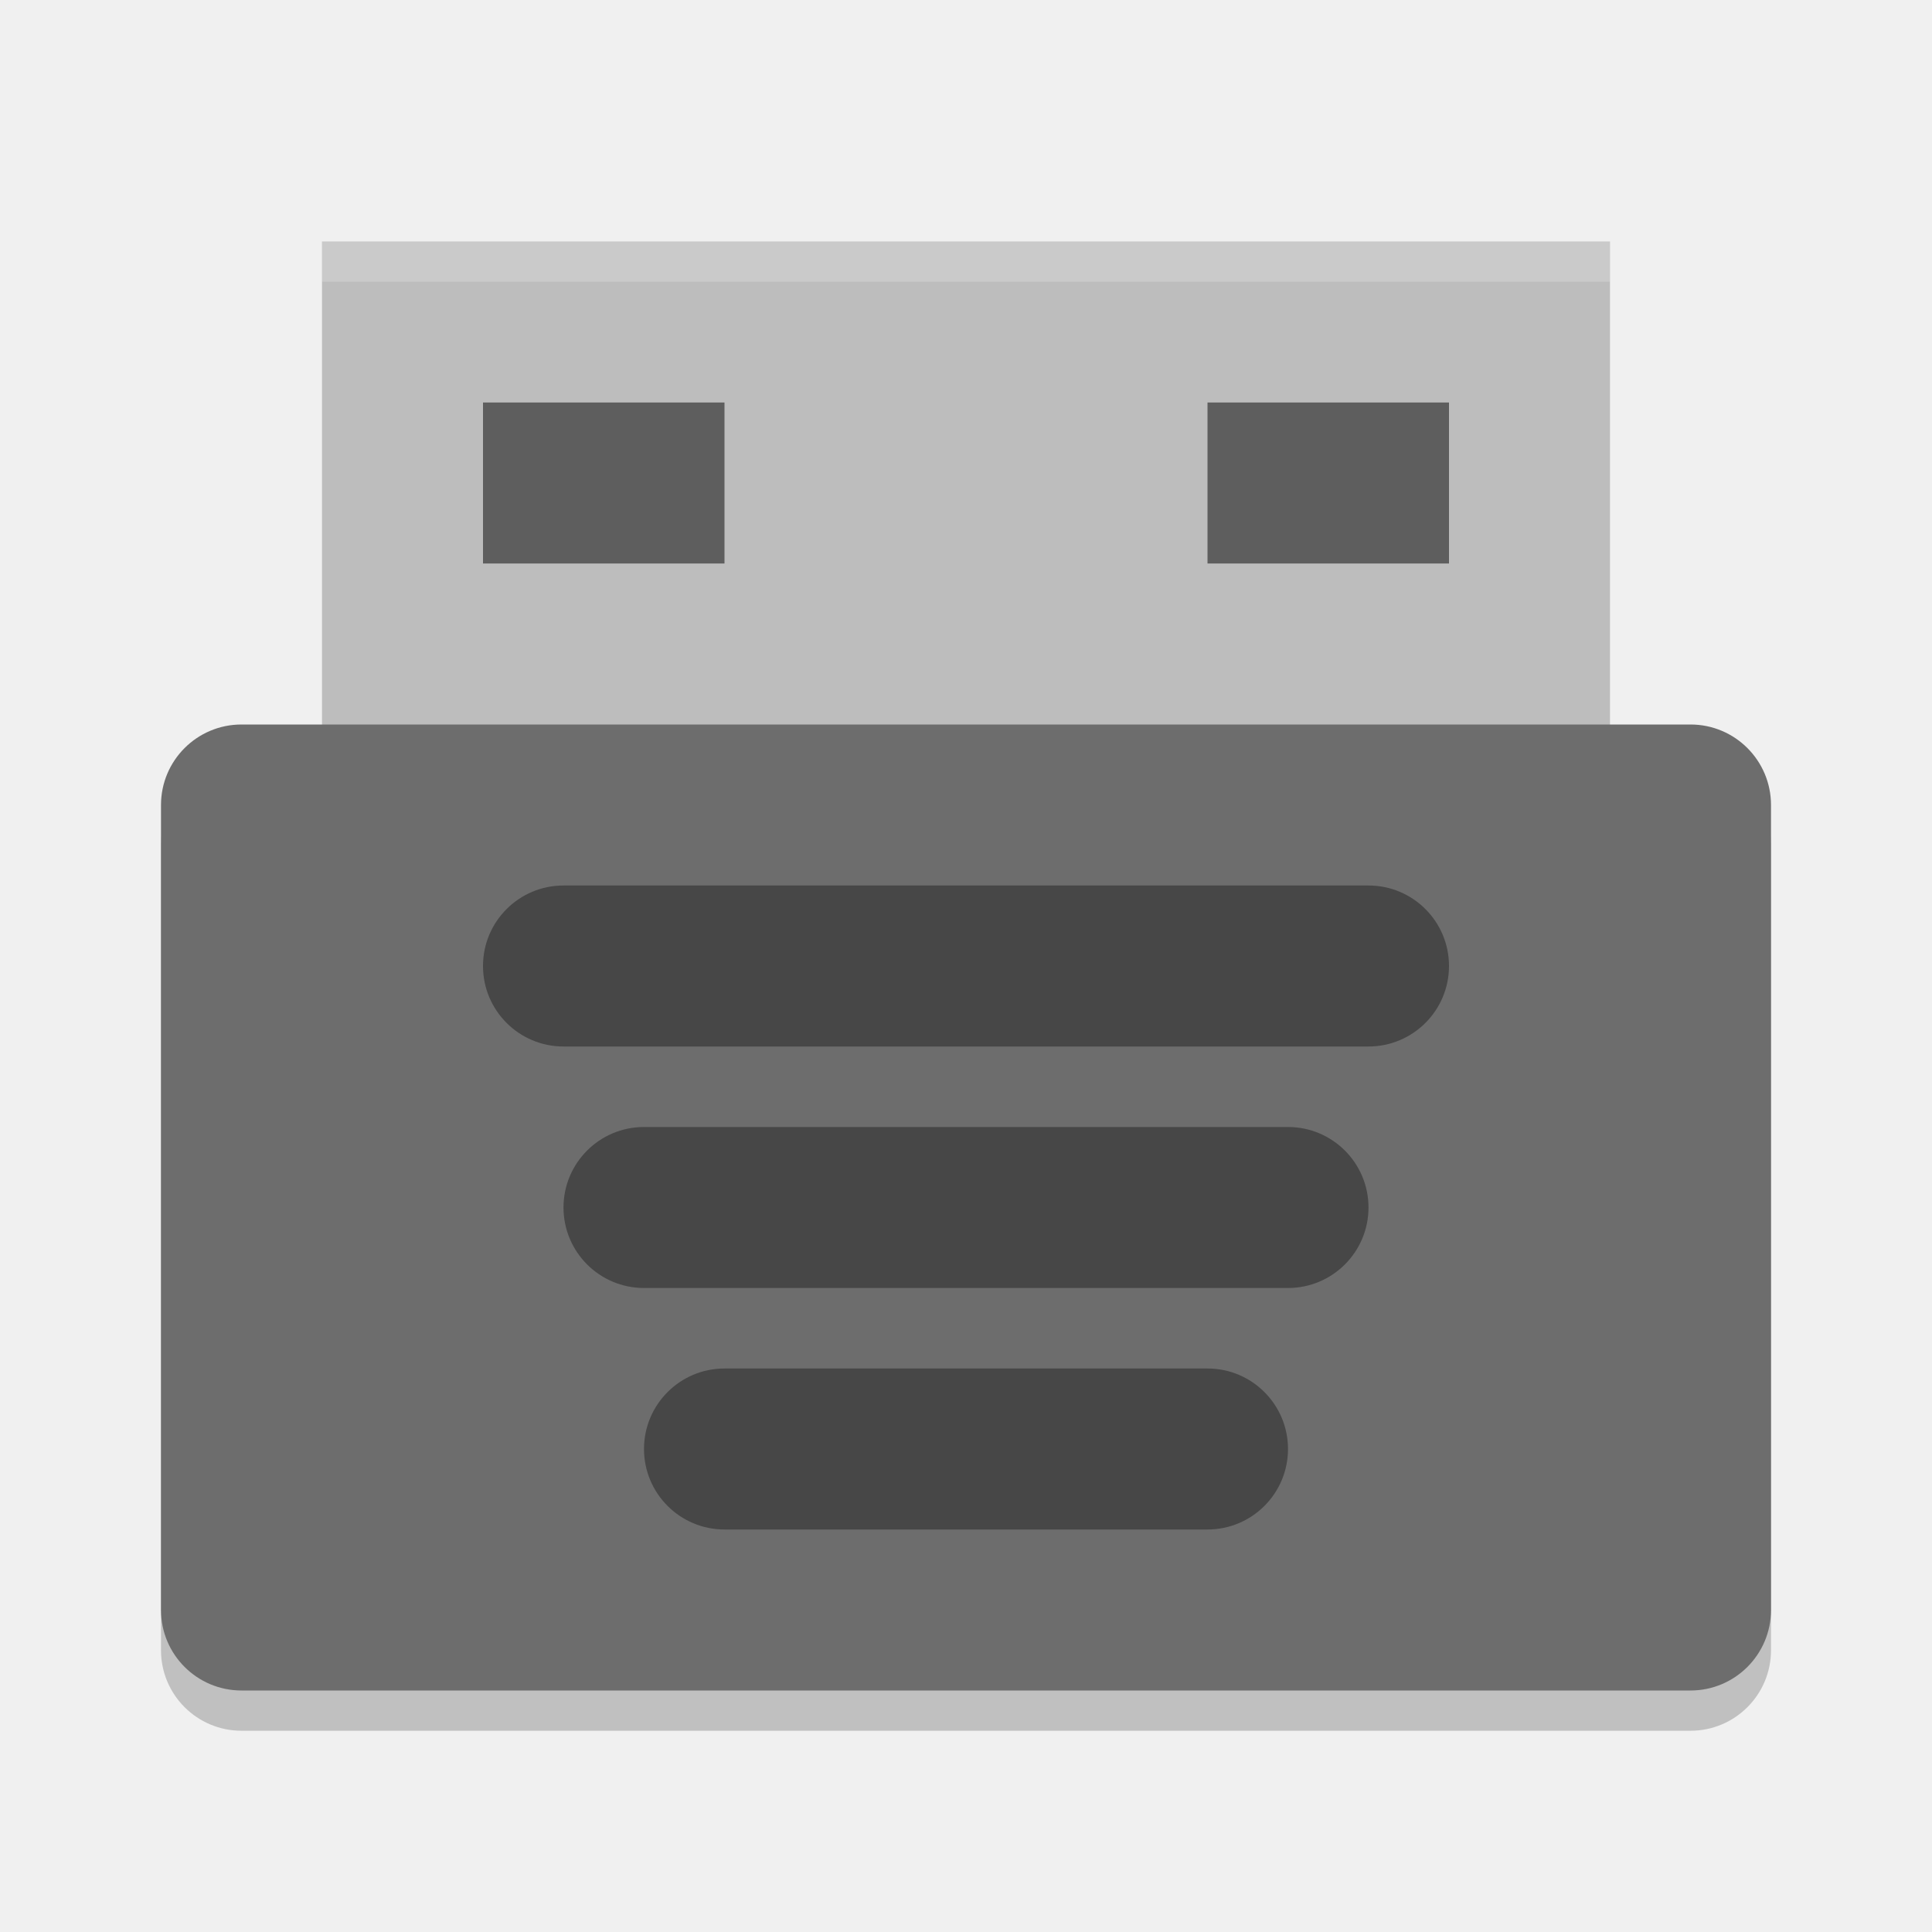
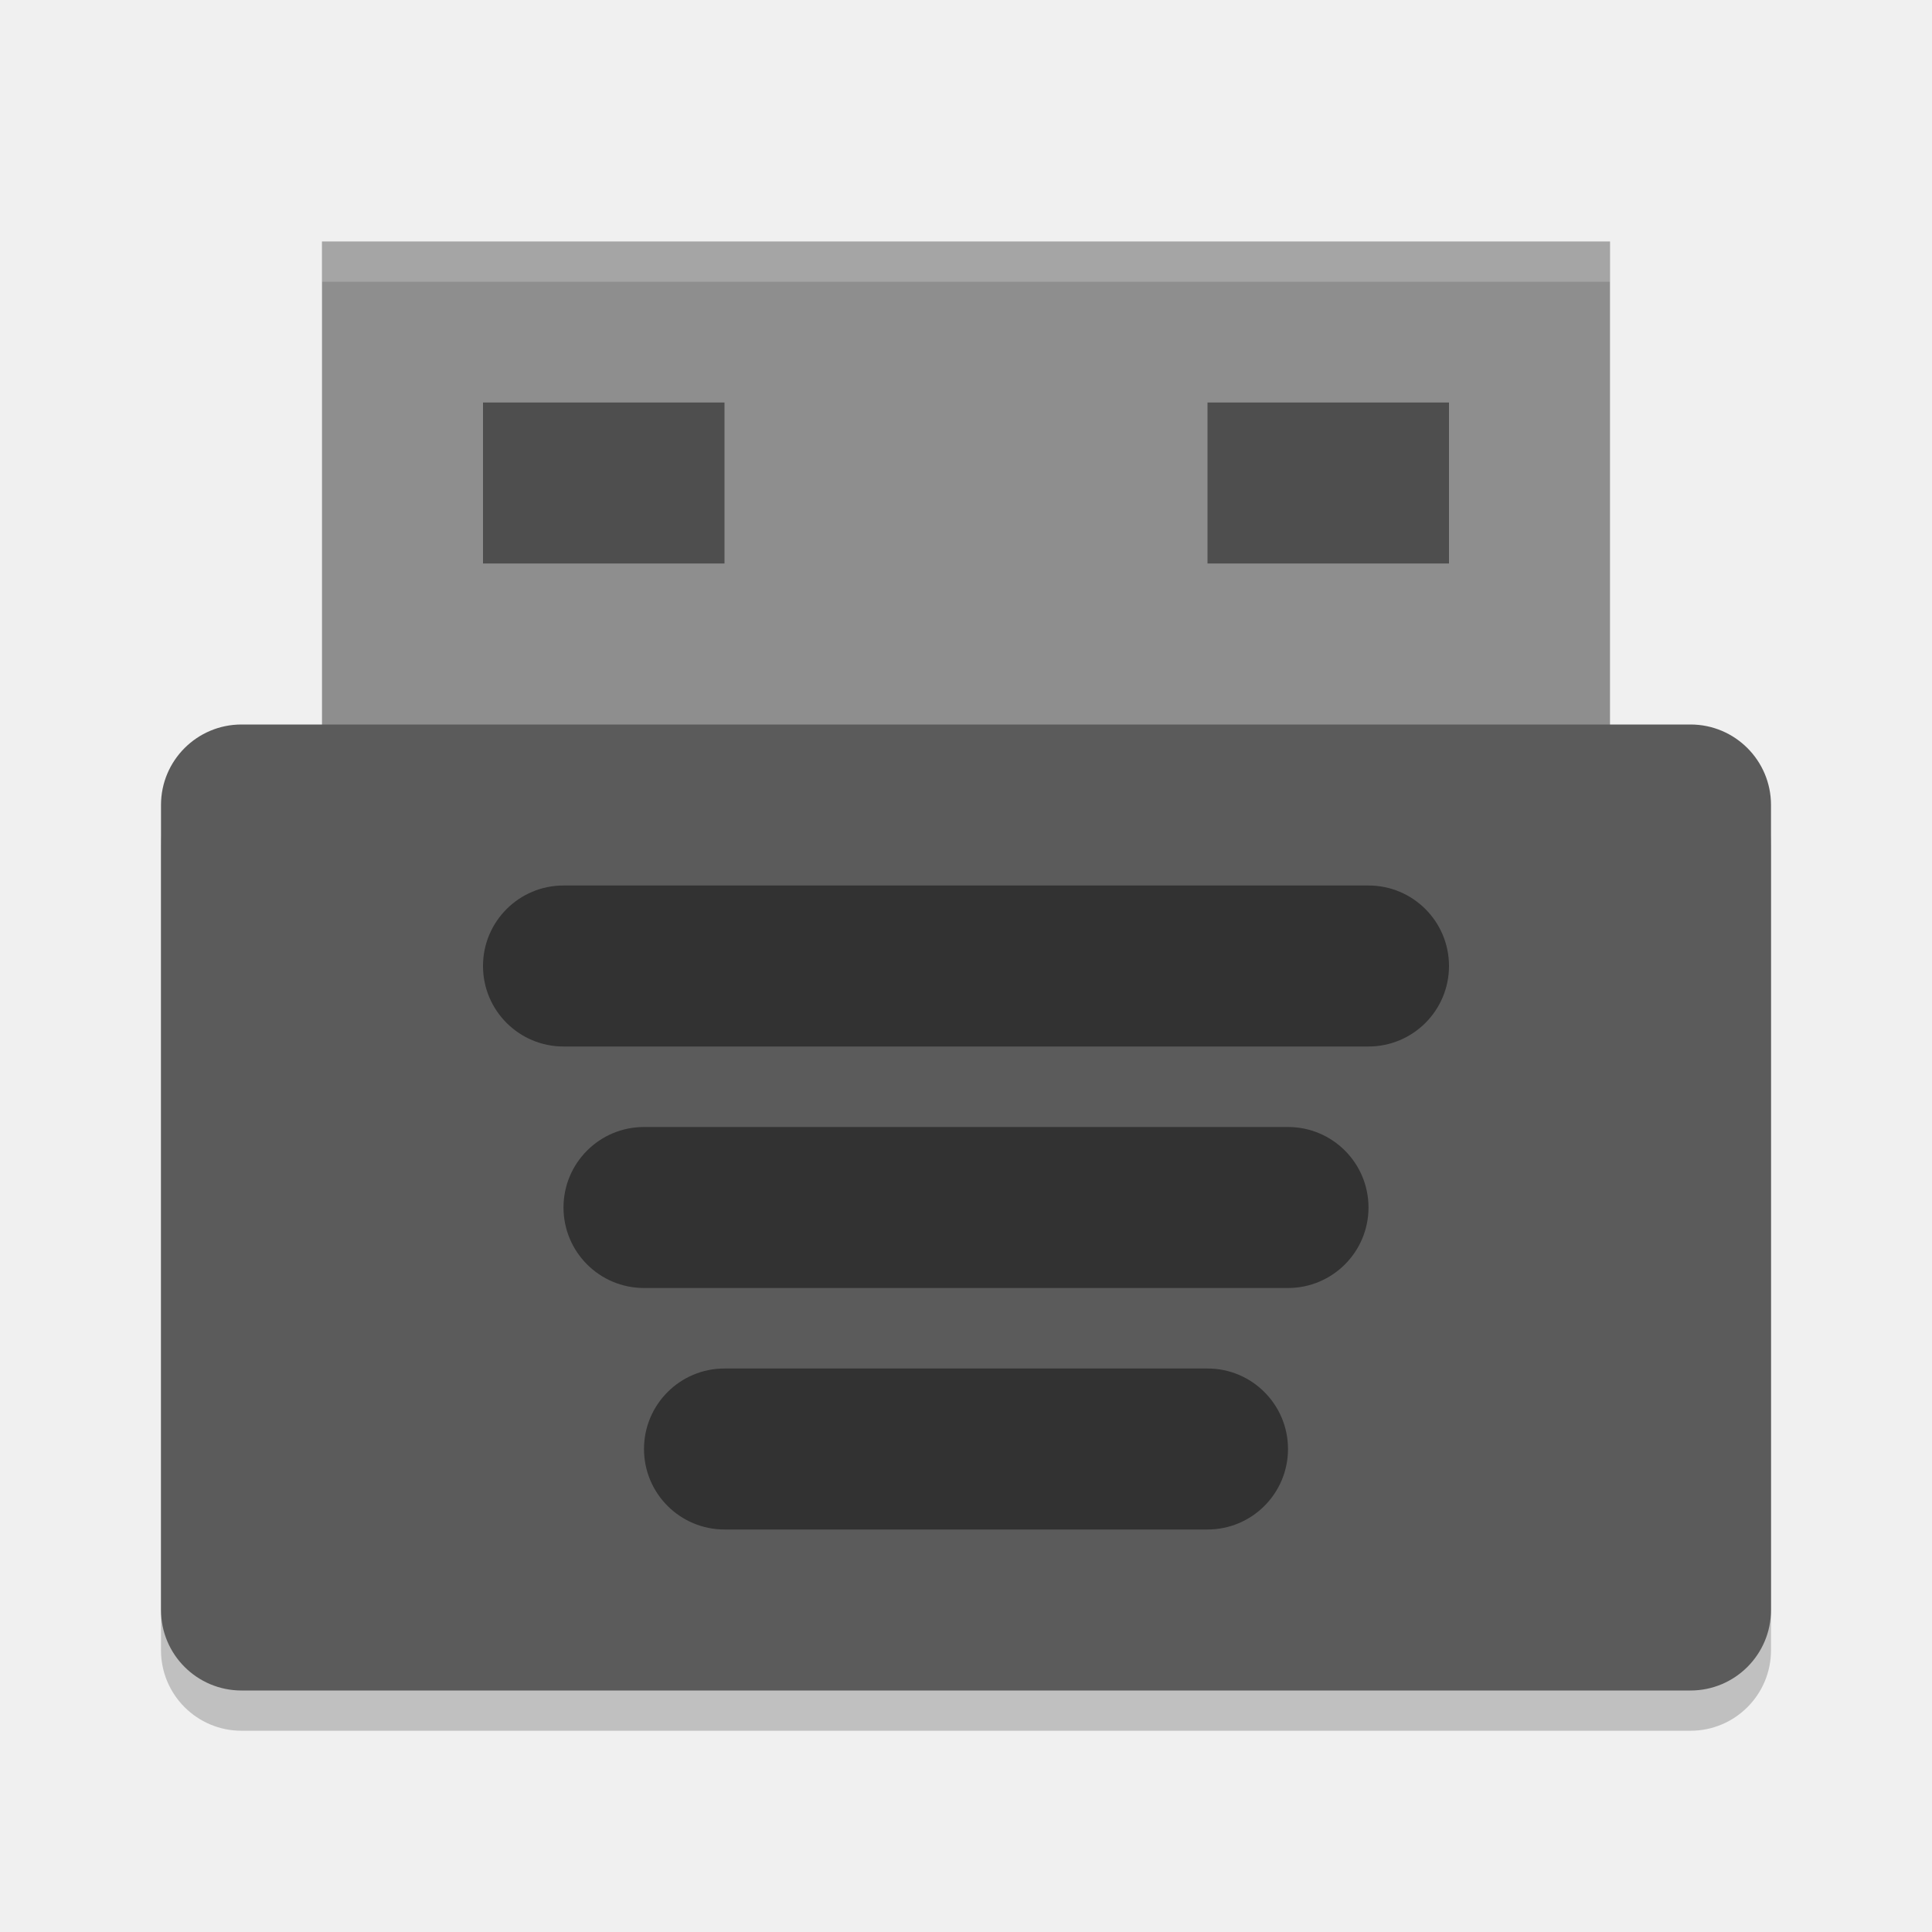
<svg xmlns="http://www.w3.org/2000/svg" width="24" height="24" version="1">
  <rect style="opacity:0.2" width="20" height="12" x="2" y="9.5" rx="1" ry="1" />
-   <rect style="fill:#bdbdbd" width="16" height="7" x="4" y="3" />
-   <rect style="fill:#6d6d6d" width="20" height="12" x="2" y="9" rx="1" ry="1" />
-   <rect style="opacity:0.35" width="12" height="2" x="6" y="11" rx="1" ry="1" />
-   <rect style="opacity:0.35" width="10" height="2" x="7" y="14" rx="1" ry="1" />
-   <rect style="opacity:0.35" width="8" height="2" x="8" y="17" rx="1" ry="1" />
-   <rect style="opacity:0.5" width="3" height="2" x="6" y="5" />
-   <rect style="opacity:0.5" width="3" height="2" x="15" y="5" />
+   <rect style="fill:#8e8e8e" width="16" height="7" x="4" y="3" />
+   <rect style="fill:#5b5b5b" width="20" height="12" x="2" y="9" rx="1" ry="1" />
+   <rect style="opacity:0.45" width="12" height="2" x="6" y="11" rx="1" ry="1" />
+   <rect style="opacity:0.45" width="10" height="2" x="7" y="14" rx="1" ry="1" />
+   <rect style="opacity:0.45" width="8" height="2" x="8" y="17" rx="1" ry="1" />
+   <rect style="opacity:0.45" width="3" height="2" x="6" y="5" />
+   <rect style="opacity:0.45" width="3" height="2" x="15" y="5" />
  <path style="opacity:0.2;fill:#ffffff" d="M 4,3 4,3.5 20,3.5 20,3 4,3 Z" />
</svg>
